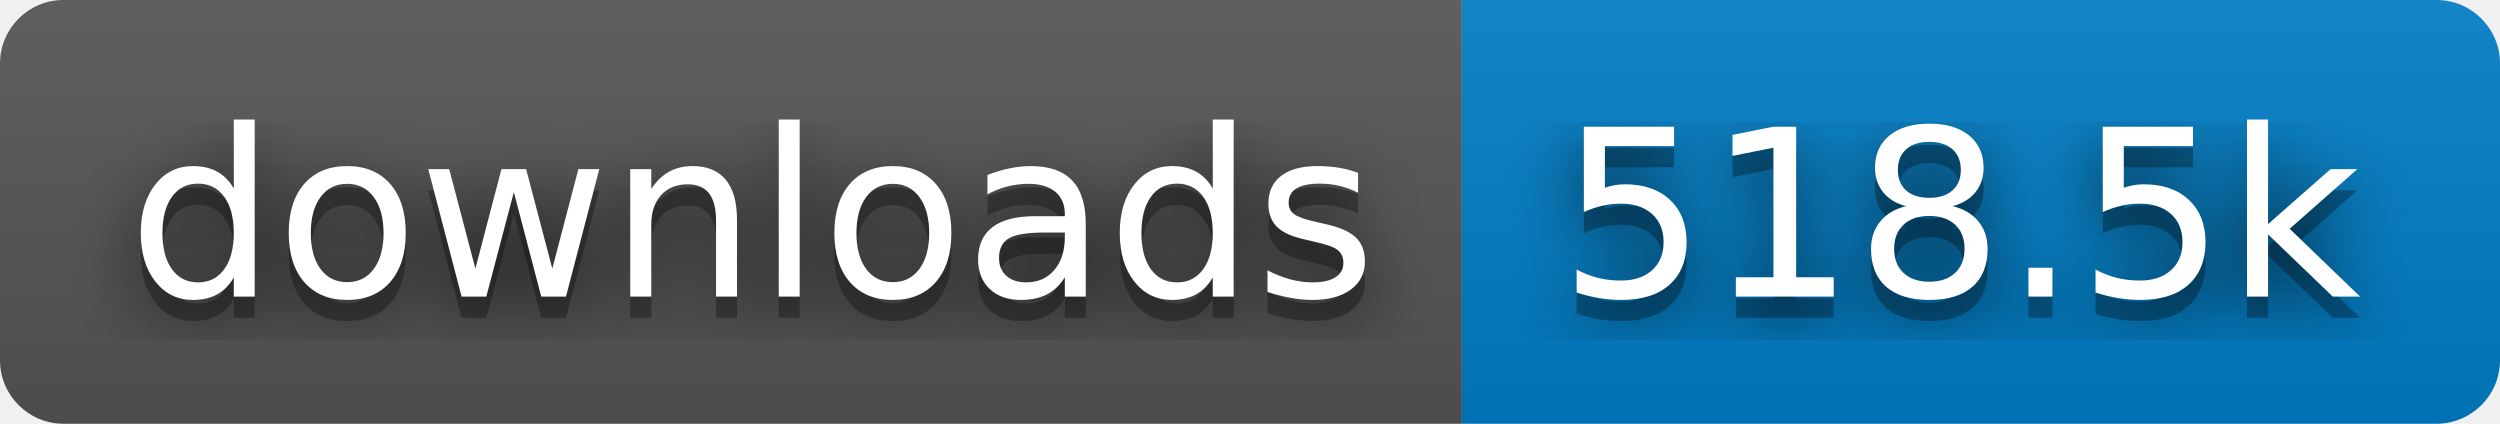
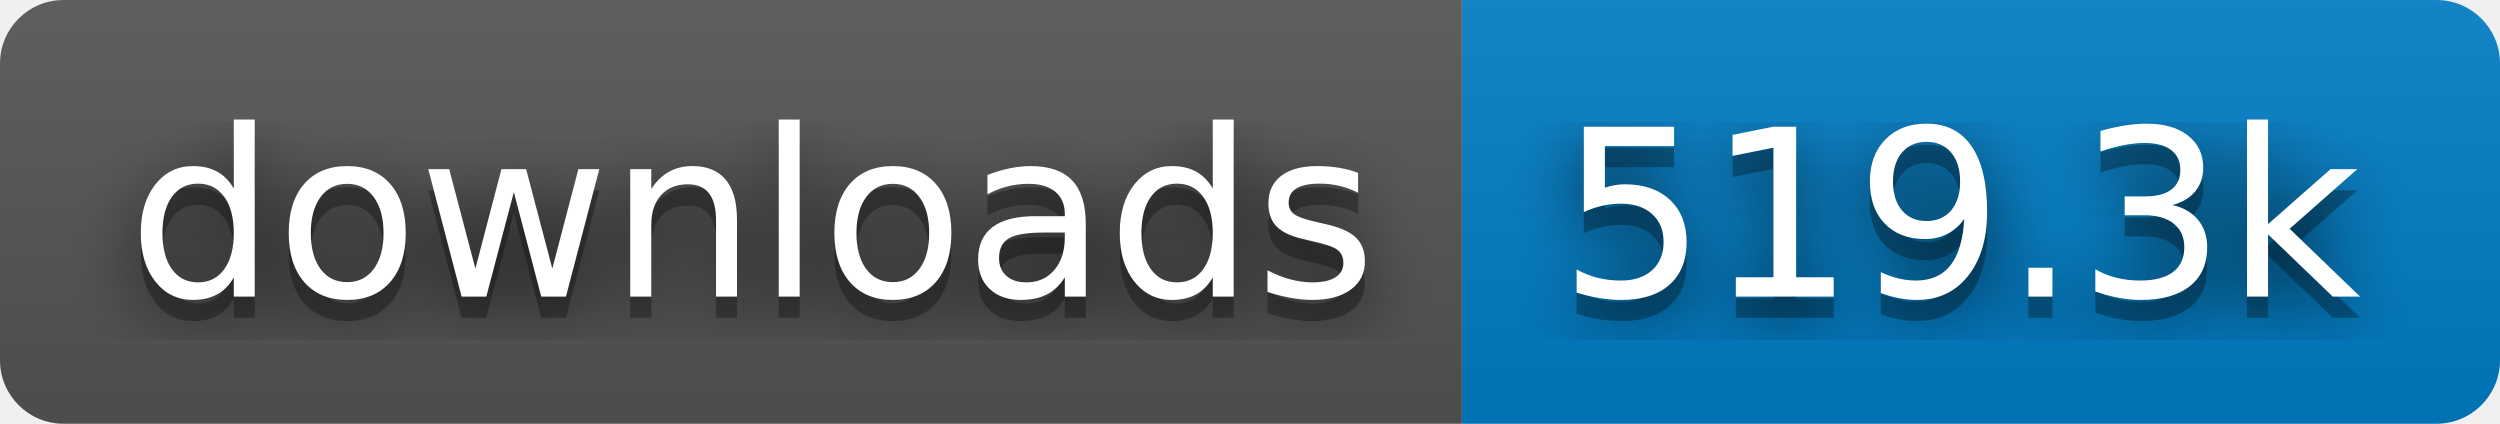
- <svg xmlns="http://www.w3.org/2000/svg" width="118" height="20" role="img" aria-label="downloads: 518.5k">
+ <svg xmlns="http://www.w3.org/2000/svg" width="118" height="20" role="img" aria-label="downloads: 519.3k">
  <filter id="blur">
    <feGaussianBlur stdDeviation="16" />
  </filter>
  <linearGradient id="s" x2="0" y2="100%">
    <stop offset="0" stop-color="#bbb" stop-opacity=".1" />
    <stop offset="1" stop-opacity=".1" />
  </linearGradient>
  <clipPath id="r">
    <rect width="118" height="20" rx="3" />
  </clipPath>
  <g clip-path="url(#r)">
    <rect width="69" height="20" fill="#555" />
    <rect x="69" width="49" height="20" fill="#007ec6" />
    <rect width="118" height="20" fill="url(#s)" />
  </g>
  <g fill="#fff" text-anchor="middle" font-family="Verdana,Geneva,DejaVu Sans,sans-serif" text-rendering="geometricPrecision" font-size="110">
    <g transform="scale(.1)">
      <g aria-hidden="true" fill="#010101">
        <text x="355" y="150" fill-opacity=".8" filter="url(#blur)" textLength="590">downloads</text>
        <text x="355" y="150" fill-opacity=".3" textLength="590">downloads</text>
      </g>
      <text x="355" y="140" textLength="590">downloads</text>
    </g>
    <g transform="scale(.1)">
      <g aria-hidden="true" fill="#010101">
-         <text x="925" y="150" fill-opacity=".8" filter="url(#blur)" textLength="390">518.5k</text>
-         <text x="925" y="150" fill-opacity=".3" textLength="390">518.5k</text>
+         <text x="925" y="150" fill-opacity=".8" filter="url(#blur)" textLength="390">519.3k</text>
+         <text x="925" y="150" fill-opacity=".3" textLength="390">519.3k</text>
      </g>
-       <text x="925" y="140" textLength="390">518.5k</text>
+       <text x="925" y="140" textLength="390">519.3k</text>
    </g>
  </g>
</svg>
